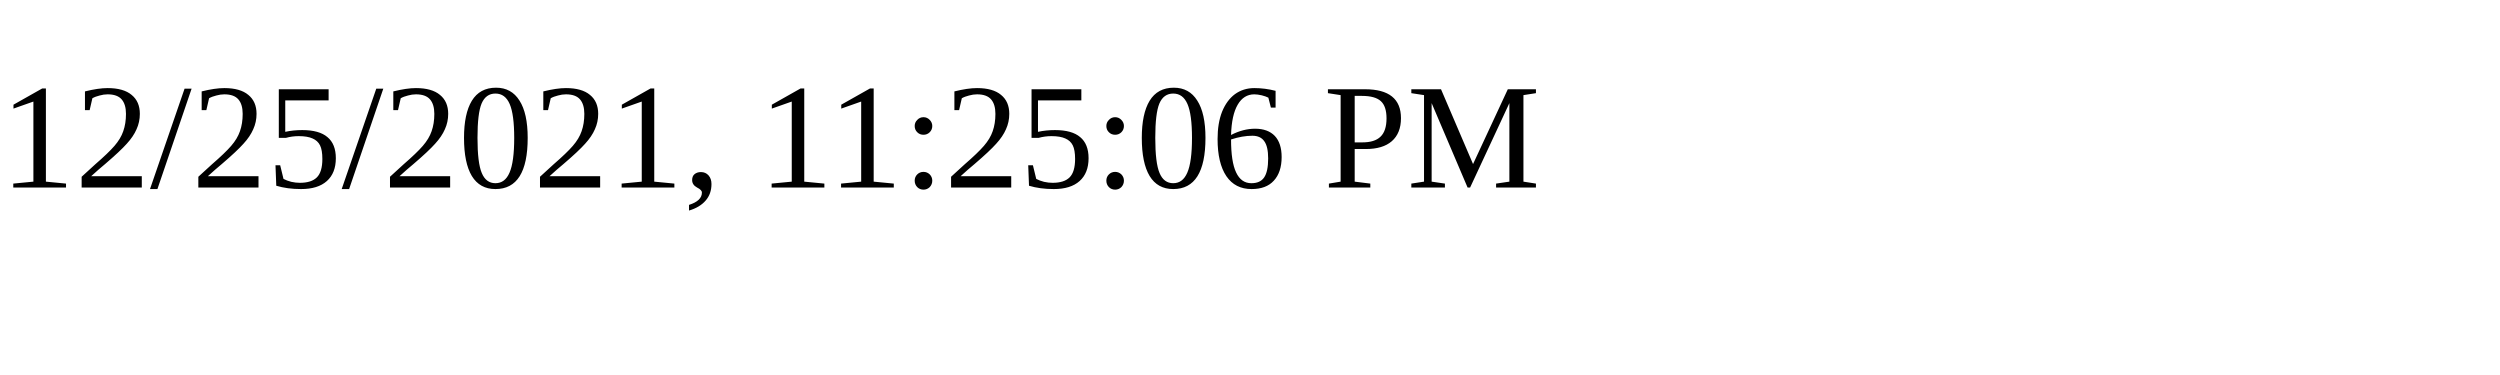
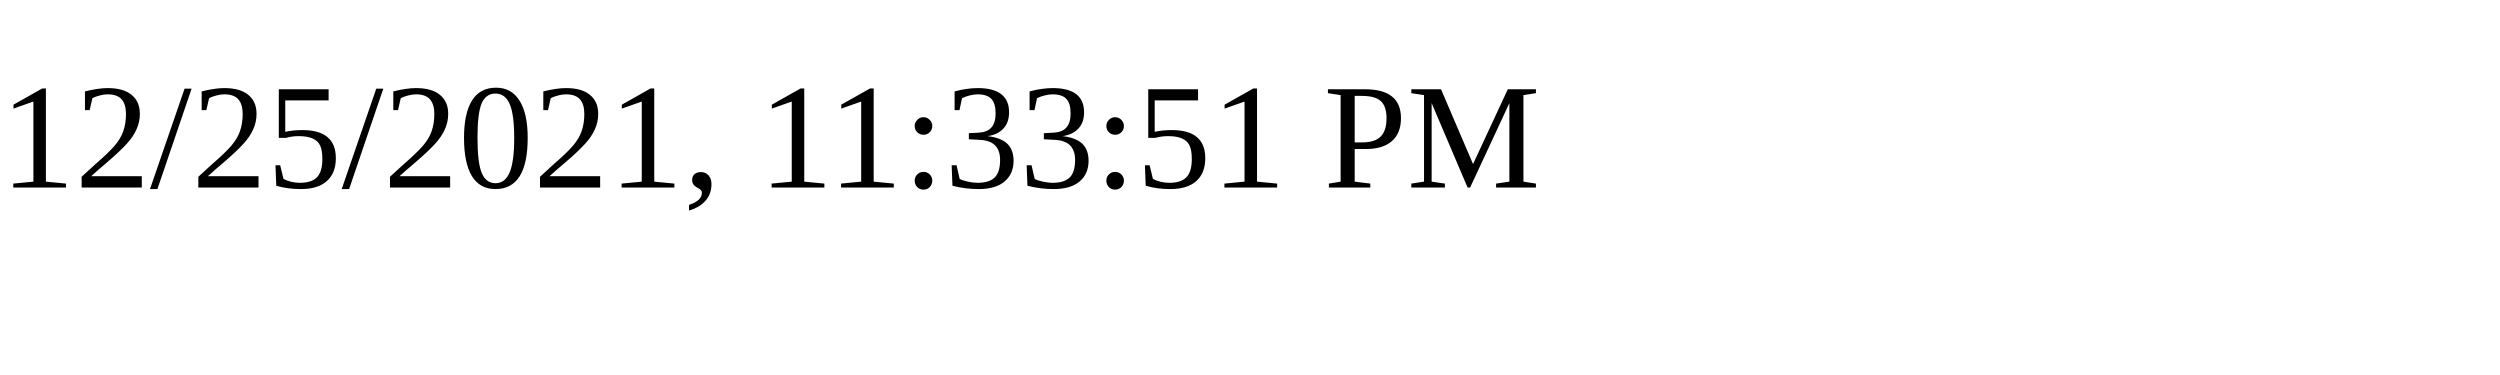
<svg xmlns="http://www.w3.org/2000/svg" height="30" width="200">
-   <text x="0" y="15">12/25/2021, 11:25:06 PM</text>
+   <text x="0" y="15">12/25/2021, 11:33:51 PM</text>
</svg>
